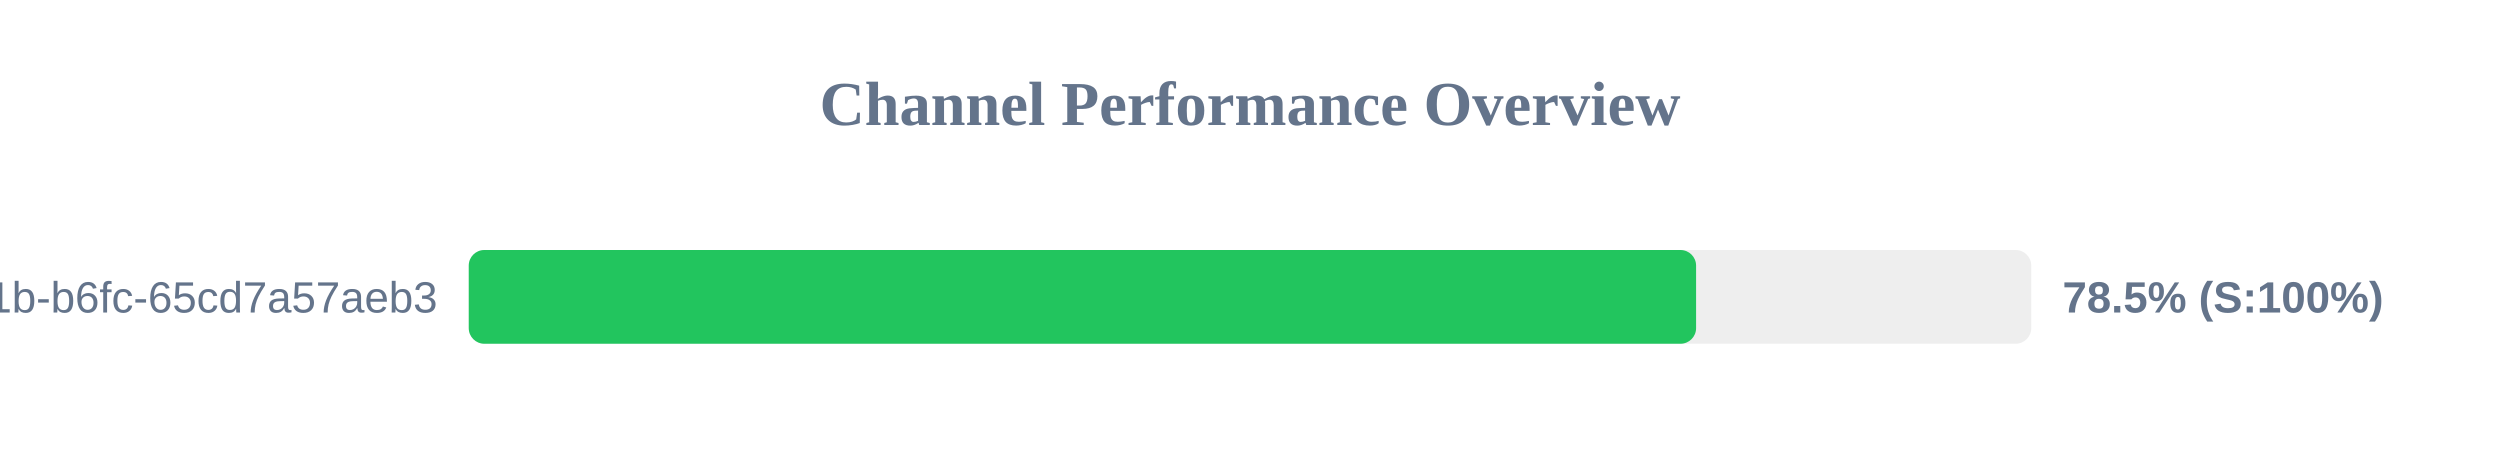
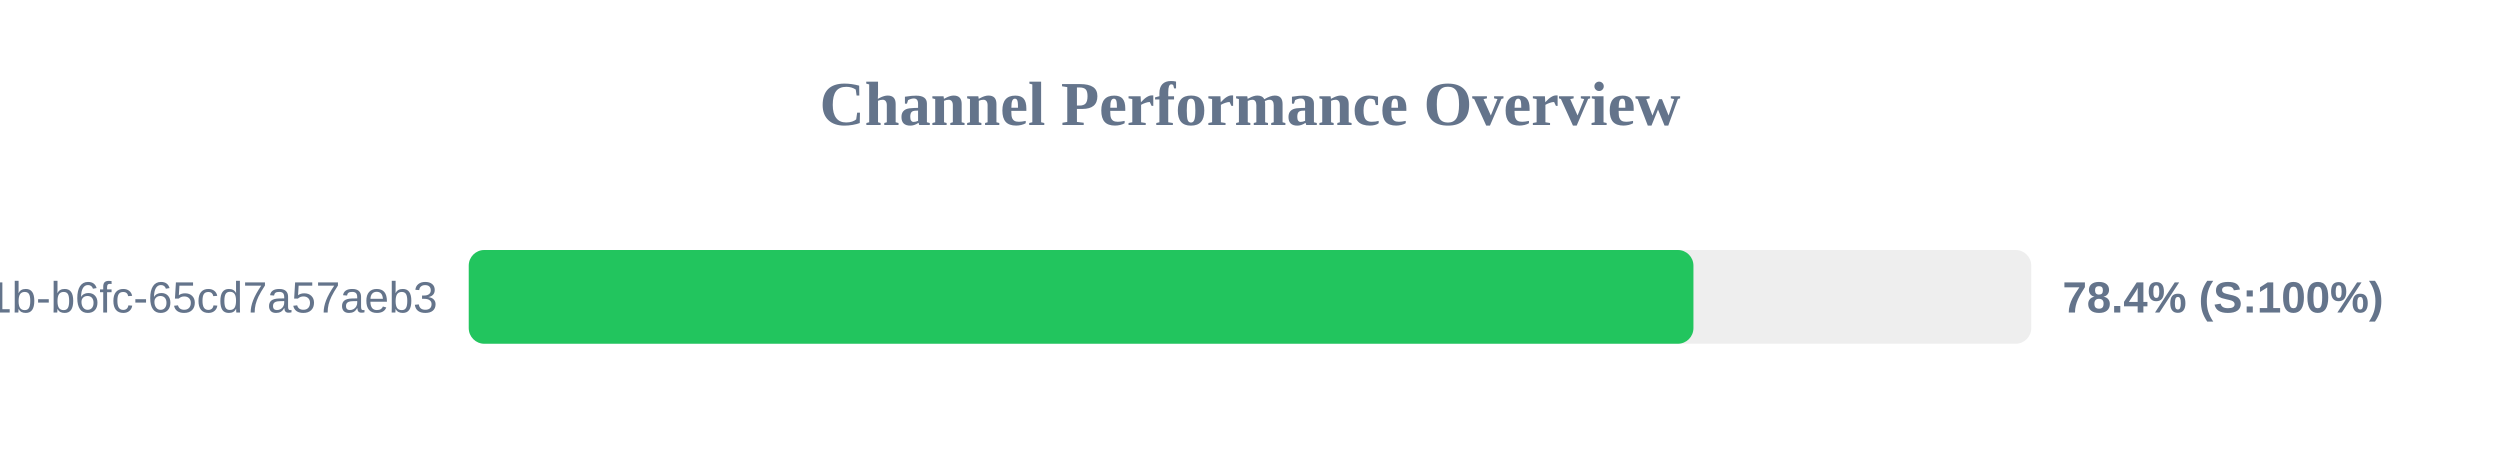
<svg xmlns="http://www.w3.org/2000/svg" width="800" height="150" version="1.1">
  <style>
        .row { font: 14px Arial; fill: #64748b; }
        .score { font: bold 14px Arial; fill: #64748b; }
    </style>
  <text x="400" y="40" text-anchor="middle" font-size="20px" font-weight="bold" fill="#64748b">Channel Performance Overview</text>
  <rect x="150" y="80" width="500" height="30" fill="#eee" rx="5" />
-   <rect x="150" y="80" width="392.75" height="30" fill="#22c55e" rx="5" />
+   <rect x="150" y="80" width="391.9" height="30" fill="#22c55e" rx="5" />
  <text x="140" y="100" text-anchor="end" class="row">?uuid=9c859345-959f-491b-b6fc-65cd7a57aeb3</text>
-   <text x="660" y="100" text-anchor="start" class="score">78.5% (S:100%)</text>
+   <text x="660" y="100" text-anchor="start" class="score">78.4% (S:100%)</text>
</svg>
